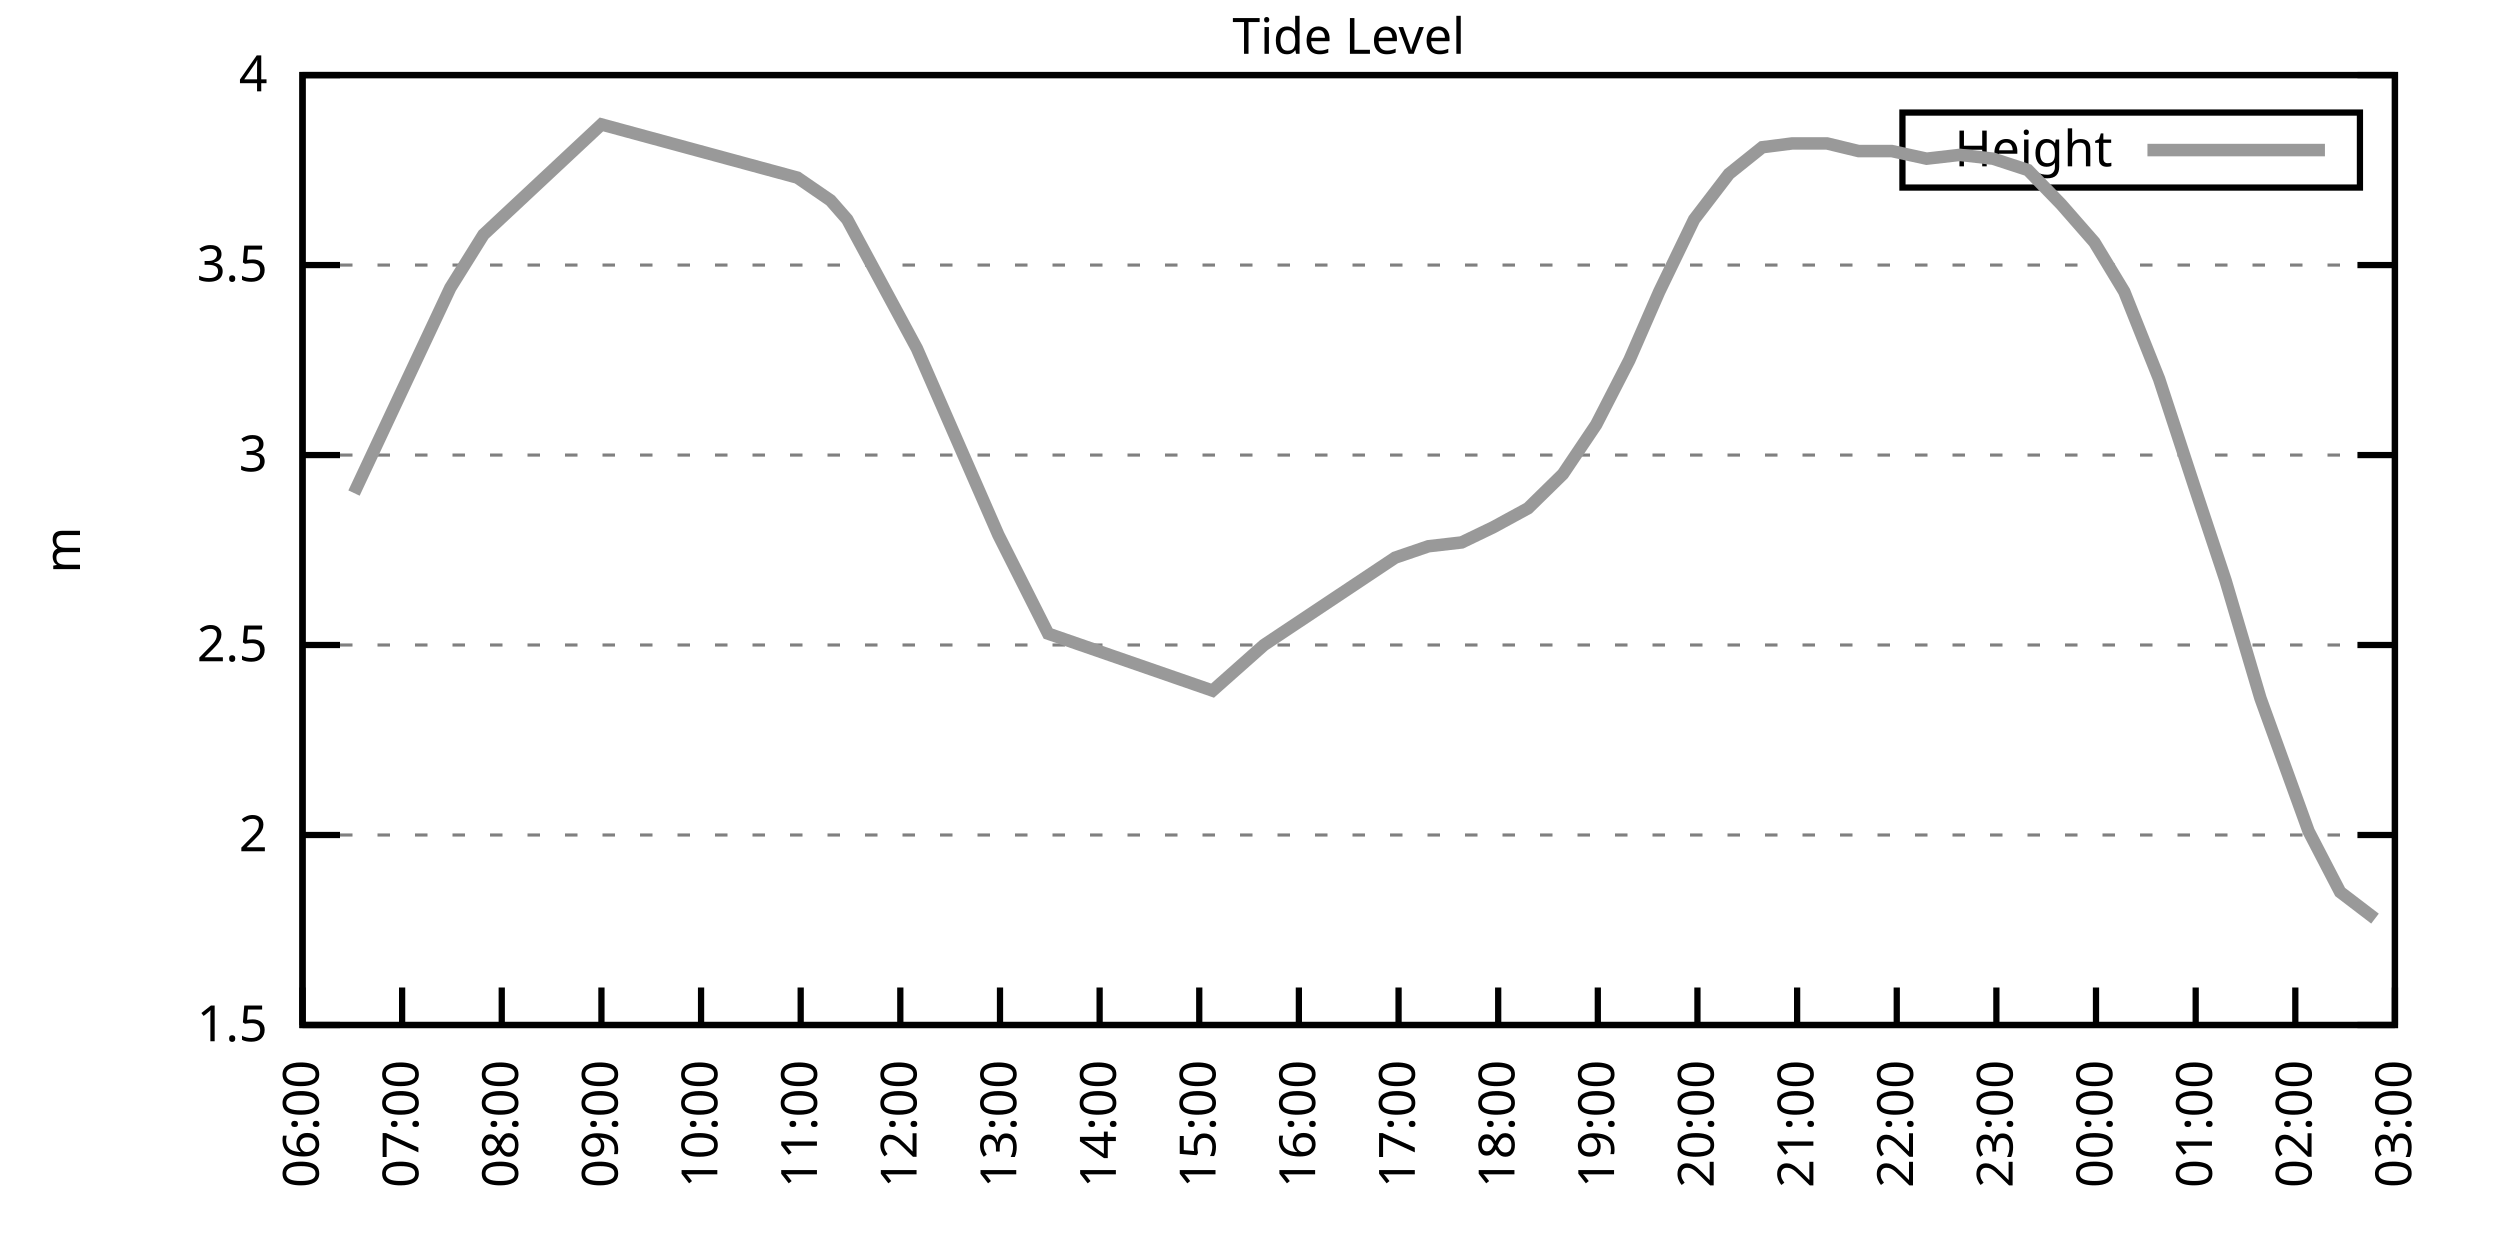
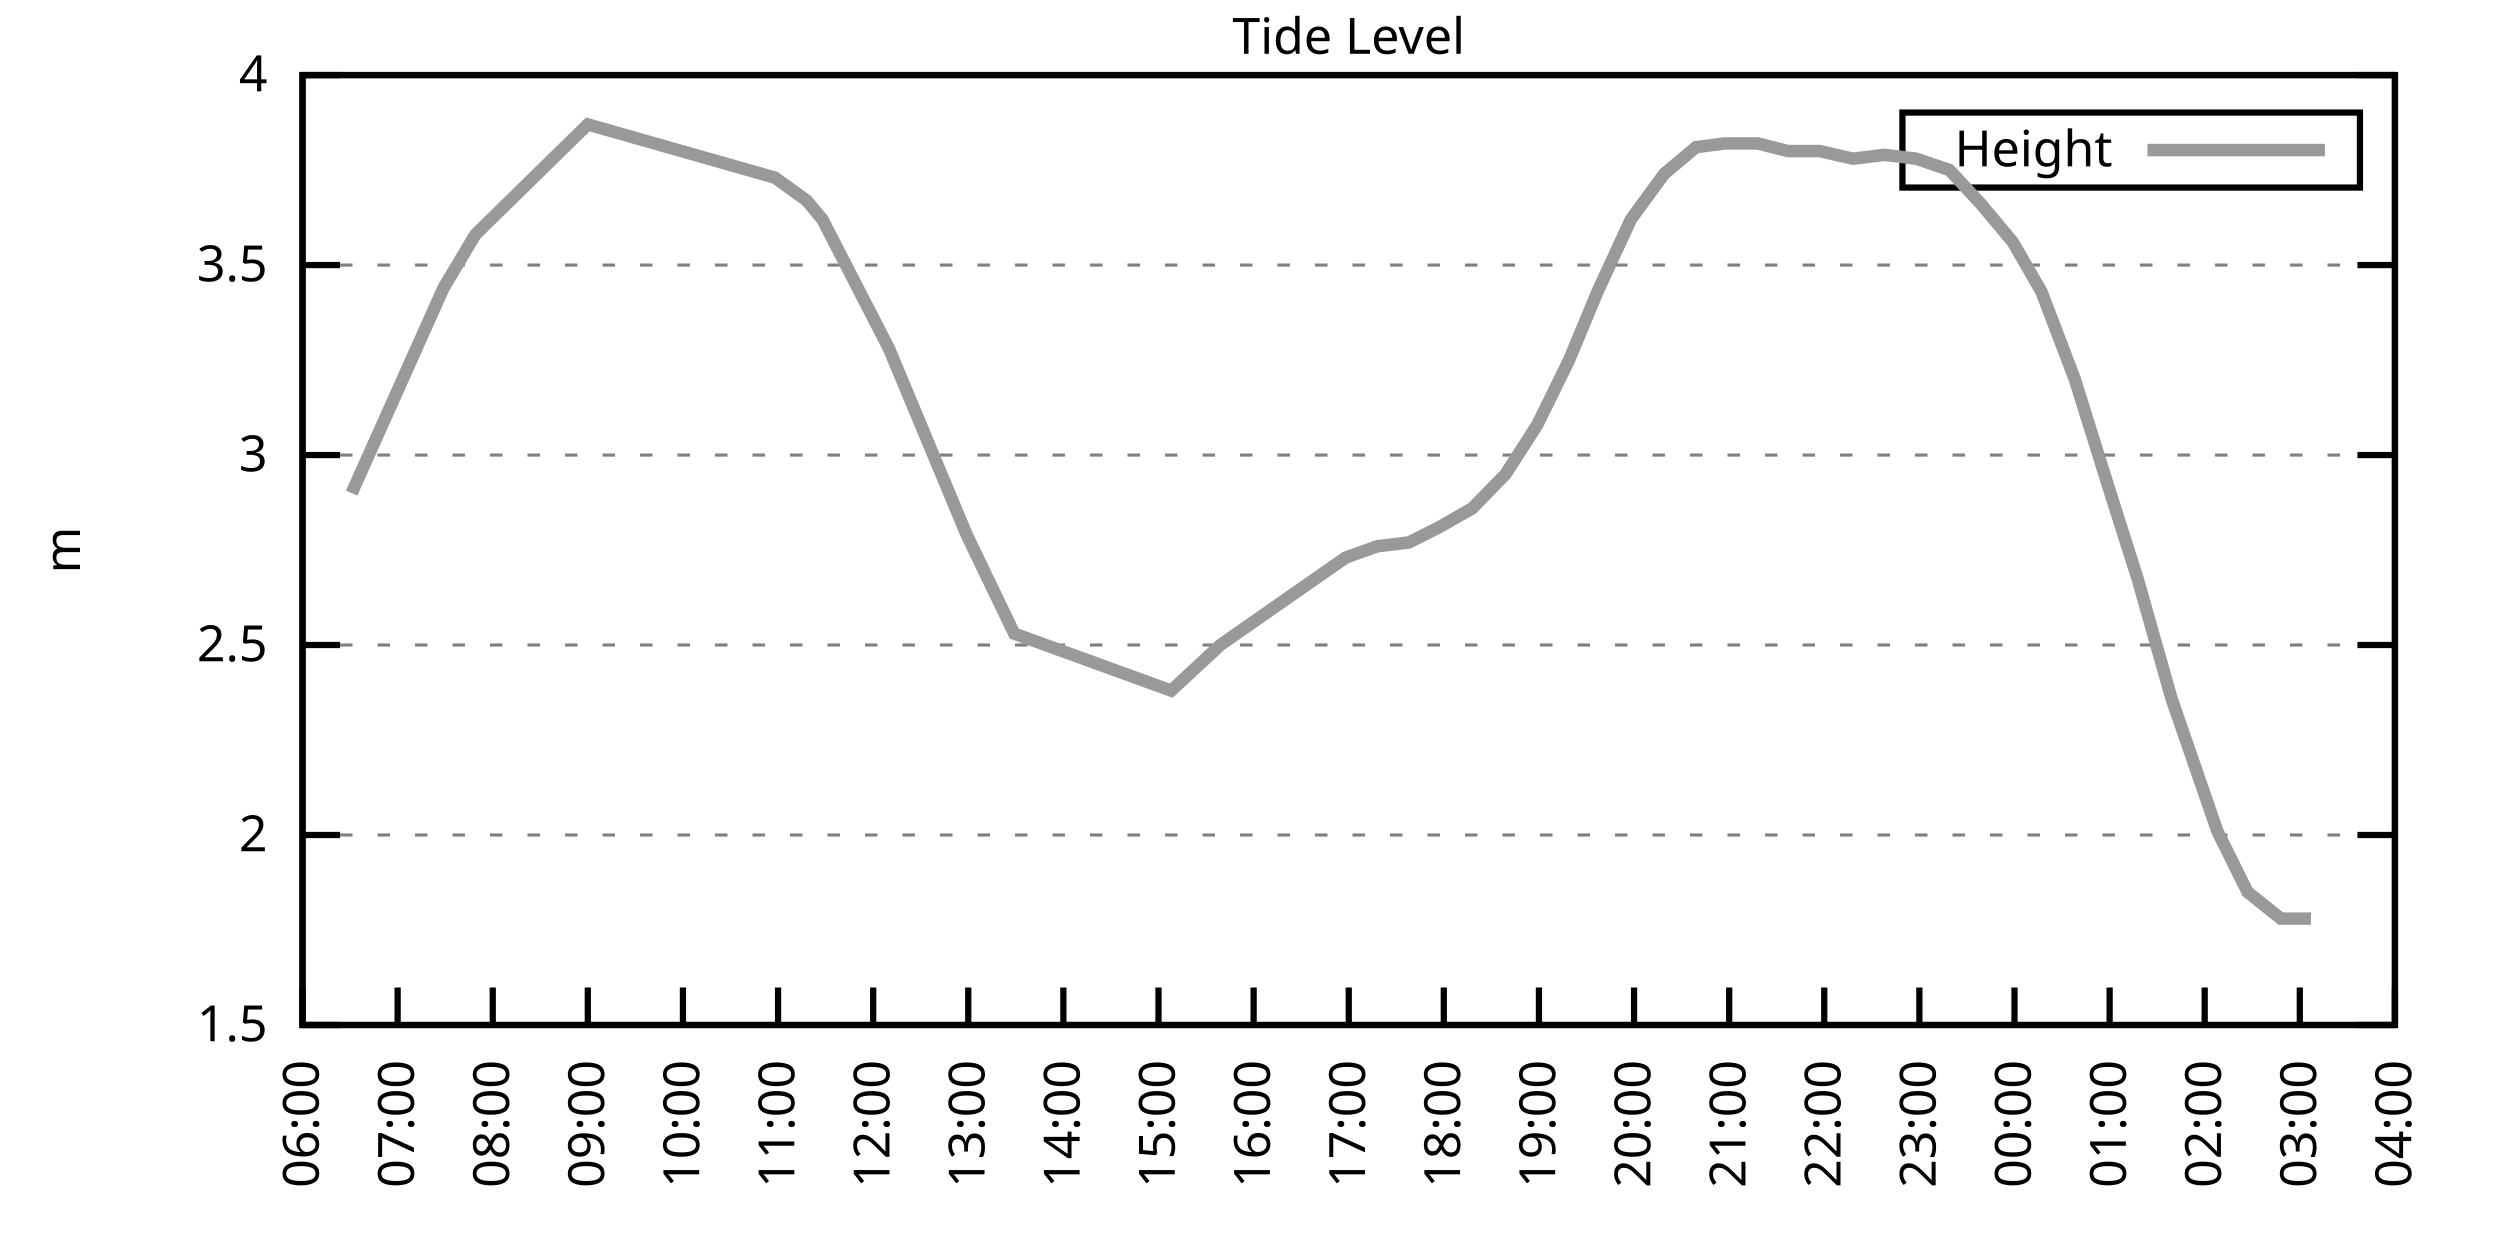
<svg xmlns="http://www.w3.org/2000/svg" xmlns:xlink="http://www.w3.org/1999/xlink" width="400" height="200" viewBox="0 0 400 200">
  <g id="gnuplot_canvas">
    <rect x="0" y="0" width="400" height="200" fill="none" />
    <defs>
      <circle id="gpDot" r="0.5" stroke-width="0.5" stroke="currentColor" />
      <path id="gpPt0" stroke-width="0.333" stroke="currentColor" d="M-1,0 h2 M0,-1 v2" />
      <path id="gpPt1" stroke-width="0.333" stroke="currentColor" d="M-1,-1 L1,1 M1,-1 L-1,1" />
      <path id="gpPt2" stroke-width="0.333" stroke="currentColor" d="M-1,0 L1,0 M0,-1 L0,1 M-1,-1 L1,1 M-1,1 L1,-1" />
      <rect id="gpPt3" stroke-width="0.333" stroke="currentColor" x="-1" y="-1" width="2" height="2" />
      <rect id="gpPt4" stroke-width="0.333" stroke="currentColor" fill="currentColor" x="-1" y="-1" width="2" height="2" />
      <circle id="gpPt5" stroke-width="0.333" stroke="currentColor" cx="0" cy="0" r="1" />
      <use xlink:href="#gpPt5" id="gpPt6" fill="currentColor" stroke="none" />
      <path id="gpPt7" stroke-width="0.333" stroke="currentColor" d="M0,-1.33 L-1.33,0.67 L1.33,0.67 z" />
      <use xlink:href="#gpPt7" id="gpPt8" fill="currentColor" stroke="none" />
      <use xlink:href="#gpPt7" id="gpPt9" stroke="currentColor" transform="rotate(180)" />
      <use xlink:href="#gpPt9" id="gpPt10" fill="currentColor" stroke="none" />
      <use xlink:href="#gpPt3" id="gpPt11" stroke="currentColor" transform="rotate(45)" />
      <use xlink:href="#gpPt11" id="gpPt12" fill="currentColor" stroke="none" />
      <path id="gpPt13" stroke-width="0.333" stroke="currentColor" d="M0,1.330 L1.265,0.411 L0.782,-1.067 L-0.782,-1.076 L-1.265,0.411 z" />
      <use xlink:href="#gpPt13" id="gpPt14" fill="currentColor" stroke="none" />
      <filter id="textbox" filterUnits="objectBoundingBox" x="0" y="0" height="1" width="1">
        <feFlood flood-color="white" flood-opacity="1" result="bgnd" />
        <feComposite in="SourceGraphic" in2="bgnd" operator="atop" />
      </filter>
      <filter id="greybox" filterUnits="objectBoundingBox" x="0" y="0" height="1" width="1">
        <feFlood flood-color="lightgrey" flood-opacity="1" result="grey" />
        <feComposite in="SourceGraphic" in2="grey" operator="atop" />
      </filter>
    </defs>
    <g fill="none" color="white" stroke="currentColor" stroke-width="1.00" stroke-linecap="butt" stroke-linejoin="miter">
</g>
    <g fill="none" color="black" stroke="currentColor" stroke-width="1.00" stroke-linecap="butt" stroke-linejoin="miter">
      <g stroke="none" shape-rendering="crispEdges">
        <polygon fill="rgb(255, 255, 255)" points="48.40,164.00 383.18,164.00 383.18,12.02 48.40,12.02 " />
      </g>
    </g>
    <g fill="none" color="black" stroke="currentColor" stroke-width="1.00" stroke-linecap="butt" stroke-linejoin="miter">
</g>
    <g fill="none" color="black" stroke="black" stroke-width="0.50" stroke-linecap="butt" stroke-linejoin="miter">
</g>
    <g fill="none" color="gray" stroke="currentColor" stroke-width="0.50" stroke-linecap="butt" stroke-linejoin="miter">
      <path stroke="gray" stroke-dasharray="2,4" class="gridline" d="M48.40,164.00 L383.19,164.00  " />
    </g>
    <g fill="none" color="gray" stroke="gray" stroke-width="1.00" stroke-linecap="butt" stroke-linejoin="miter">
</g>
    <g fill="none" color="black" stroke="currentColor" stroke-width="1.00" stroke-linecap="butt" stroke-linejoin="miter">
      <path stroke="black" d="M48.40,164.00 L54.40,164.00 M383.19,164.00 L377.19,164.00  " />
      <g transform="translate(42.80,166.60)" stroke="none" fill="black" font-family="Sans" font-size="8.00" text-anchor="end">
        <text>
          <tspan font-family="Sans"> 1.5</tspan>
        </text>
      </g>
    </g>
    <g fill="none" color="black" stroke="currentColor" stroke-width="1.00" stroke-linecap="butt" stroke-linejoin="miter">
</g>
    <g fill="none" color="black" stroke="black" stroke-width="0.50" stroke-linecap="butt" stroke-linejoin="miter">
</g>
    <g fill="none" color="gray" stroke="currentColor" stroke-width="0.50" stroke-linecap="butt" stroke-linejoin="miter">
      <path stroke="gray" stroke-dasharray="2,4" class="gridline" d="M48.40,133.60 L383.19,133.60  " />
    </g>
    <g fill="none" color="gray" stroke="gray" stroke-width="1.00" stroke-linecap="butt" stroke-linejoin="miter">
</g>
    <g fill="none" color="black" stroke="currentColor" stroke-width="1.00" stroke-linecap="butt" stroke-linejoin="miter">
      <path stroke="black" d="M48.40,133.60 L54.40,133.60 M383.19,133.60 L377.19,133.60  " />
      <g transform="translate(42.80,136.20)" stroke="none" fill="black" font-family="Sans" font-size="8.00" text-anchor="end">
        <text>
          <tspan font-family="Sans"> 2</tspan>
        </text>
      </g>
    </g>
    <g fill="none" color="black" stroke="currentColor" stroke-width="1.00" stroke-linecap="butt" stroke-linejoin="miter">
</g>
    <g fill="none" color="black" stroke="black" stroke-width="0.50" stroke-linecap="butt" stroke-linejoin="miter">
</g>
    <g fill="none" color="gray" stroke="currentColor" stroke-width="0.50" stroke-linecap="butt" stroke-linejoin="miter">
      <path stroke="gray" stroke-dasharray="2,4" class="gridline" d="M48.40,103.20 L383.19,103.20  " />
    </g>
    <g fill="none" color="gray" stroke="gray" stroke-width="1.00" stroke-linecap="butt" stroke-linejoin="miter">
</g>
    <g fill="none" color="black" stroke="currentColor" stroke-width="1.00" stroke-linecap="butt" stroke-linejoin="miter">
      <path stroke="black" d="M48.40,103.20 L54.40,103.20 M383.19,103.20 L377.19,103.20  " />
      <g transform="translate(42.80,105.80)" stroke="none" fill="black" font-family="Sans" font-size="8.00" text-anchor="end">
        <text>
          <tspan font-family="Sans"> 2.5</tspan>
        </text>
      </g>
    </g>
    <g fill="none" color="black" stroke="currentColor" stroke-width="1.00" stroke-linecap="butt" stroke-linejoin="miter">
</g>
    <g fill="none" color="black" stroke="black" stroke-width="0.50" stroke-linecap="butt" stroke-linejoin="miter">
</g>
    <g fill="none" color="gray" stroke="currentColor" stroke-width="0.50" stroke-linecap="butt" stroke-linejoin="miter">
      <path stroke="gray" stroke-dasharray="2,4" class="gridline" d="M48.40,72.81 L383.19,72.81  " />
    </g>
    <g fill="none" color="gray" stroke="gray" stroke-width="1.00" stroke-linecap="butt" stroke-linejoin="miter">
</g>
    <g fill="none" color="black" stroke="currentColor" stroke-width="1.00" stroke-linecap="butt" stroke-linejoin="miter">
      <path stroke="black" d="M48.40,72.81 L54.40,72.81 M383.19,72.81 L377.19,72.81  " />
      <g transform="translate(42.80,75.41)" stroke="none" fill="black" font-family="Sans" font-size="8.00" text-anchor="end">
        <text>
          <tspan font-family="Sans"> 3</tspan>
        </text>
      </g>
    </g>
    <g fill="none" color="black" stroke="currentColor" stroke-width="1.00" stroke-linecap="butt" stroke-linejoin="miter">
</g>
    <g fill="none" color="black" stroke="black" stroke-width="0.50" stroke-linecap="butt" stroke-linejoin="miter">
</g>
    <g fill="none" color="gray" stroke="currentColor" stroke-width="0.50" stroke-linecap="butt" stroke-linejoin="miter">
      <path stroke="gray" stroke-dasharray="2,4" class="gridline" d="M48.40,42.41 L383.19,42.41  " />
    </g>
    <g fill="none" color="gray" stroke="gray" stroke-width="1.00" stroke-linecap="butt" stroke-linejoin="miter">
</g>
    <g fill="none" color="black" stroke="currentColor" stroke-width="1.00" stroke-linecap="butt" stroke-linejoin="miter">
      <path stroke="black" d="M48.40,42.41 L54.40,42.41 M383.19,42.41 L377.19,42.41  " />
      <g transform="translate(42.80,45.01)" stroke="none" fill="black" font-family="Sans" font-size="8.00" text-anchor="end">
        <text>
          <tspan font-family="Sans"> 3.5</tspan>
        </text>
      </g>
    </g>
    <g fill="none" color="black" stroke="currentColor" stroke-width="1.00" stroke-linecap="butt" stroke-linejoin="miter">
</g>
    <g fill="none" color="black" stroke="black" stroke-width="0.50" stroke-linecap="butt" stroke-linejoin="miter">
</g>
    <g fill="none" color="gray" stroke="currentColor" stroke-width="0.50" stroke-linecap="butt" stroke-linejoin="miter">
      <path stroke="gray" stroke-dasharray="2,4" class="gridline" d="M48.40,12.01 L383.19,12.01  " />
    </g>
    <g fill="none" color="gray" stroke="gray" stroke-width="1.00" stroke-linecap="butt" stroke-linejoin="miter">
</g>
    <g fill="none" color="black" stroke="currentColor" stroke-width="1.00" stroke-linecap="butt" stroke-linejoin="miter">
      <path stroke="black" d="M48.40,12.01 L54.40,12.01 M383.19,12.01 L377.19,12.01  " />
      <g transform="translate(42.80,14.61)" stroke="none" fill="black" font-family="Sans" font-size="8.00" text-anchor="end">
        <text>
          <tspan font-family="Sans"> 4</tspan>
        </text>
      </g>
    </g>
    <g fill="none" color="black" stroke="currentColor" stroke-width="1.00" stroke-linecap="butt" stroke-linejoin="miter">
      <path stroke="black" d="M48.40,164.00 L48.40,158.00  " />
      <g transform="translate(51.00,169.60) rotate(270.00)" stroke="none" fill="black" font-family="Sans" font-size="8.00" text-anchor="end">
        <text>
          <tspan font-family="Sans">06:00</tspan>
        </text>
      </g>
    </g>
    <g fill="none" color="black" stroke="currentColor" stroke-width="1.00" stroke-linecap="butt" stroke-linejoin="miter">
-       <path stroke="black" d="M64.34,164.00 L64.34,158.00  " />
-       <g transform="translate(66.94,169.60) rotate(270.00)" stroke="none" fill="black" font-family="Sans" font-size="8.00" text-anchor="end">
+       <path stroke="black" d="M63.62,164.00 L63.62,158.00  " />
+       <g transform="translate(66.22,169.60) rotate(270.00)" stroke="none" fill="black" font-family="Sans" font-size="8.00" text-anchor="end">
        <text>
          <tspan font-family="Sans">07:00</tspan>
        </text>
      </g>
    </g>
    <g fill="none" color="black" stroke="currentColor" stroke-width="1.00" stroke-linecap="butt" stroke-linejoin="miter">
-       <path stroke="black" d="M80.28,164.00 L80.28,158.00  " />
-       <g transform="translate(82.88,169.60) rotate(270.00)" stroke="none" fill="black" font-family="Sans" font-size="8.00" text-anchor="end">
+       <path stroke="black" d="M78.84,164.00 L78.84,158.00  " />
+       <g transform="translate(81.44,169.60) rotate(270.00)" stroke="none" fill="black" font-family="Sans" font-size="8.00" text-anchor="end">
        <text>
          <tspan font-family="Sans">08:00</tspan>
        </text>
      </g>
    </g>
    <g fill="none" color="black" stroke="currentColor" stroke-width="1.00" stroke-linecap="butt" stroke-linejoin="miter">
-       <path stroke="black" d="M96.23,164.00 L96.23,158.00  " />
-       <g transform="translate(98.83,169.60) rotate(270.00)" stroke="none" fill="black" font-family="Sans" font-size="8.00" text-anchor="end">
+       <path stroke="black" d="M94.05,164.00 L94.05,158.00  " />
+       <g transform="translate(96.65,169.60) rotate(270.00)" stroke="none" fill="black" font-family="Sans" font-size="8.00" text-anchor="end">
        <text>
          <tspan font-family="Sans">09:00</tspan>
        </text>
      </g>
    </g>
    <g fill="none" color="black" stroke="currentColor" stroke-width="1.00" stroke-linecap="butt" stroke-linejoin="miter">
-       <path stroke="black" d="M112.17,164.00 L112.17,158.00  " />
-       <g transform="translate(114.77,169.60) rotate(270.00)" stroke="none" fill="black" font-family="Sans" font-size="8.00" text-anchor="end">
+       <path stroke="black" d="M109.27,164.00 L109.27,158.00  " />
+       <g transform="translate(111.87,169.60) rotate(270.00)" stroke="none" fill="black" font-family="Sans" font-size="8.00" text-anchor="end">
        <text>
          <tspan font-family="Sans">10:00</tspan>
        </text>
      </g>
    </g>
    <g fill="none" color="black" stroke="currentColor" stroke-width="1.00" stroke-linecap="butt" stroke-linejoin="miter">
-       <path stroke="black" d="M128.11,164.00 L128.11,158.00  " />
-       <g transform="translate(130.71,169.60) rotate(270.00)" stroke="none" fill="black" font-family="Sans" font-size="8.00" text-anchor="end">
+       <path stroke="black" d="M124.49,164.00 L124.49,158.00  " />
+       <g transform="translate(127.09,169.60) rotate(270.00)" stroke="none" fill="black" font-family="Sans" font-size="8.00" text-anchor="end">
        <text>
          <tspan font-family="Sans">11:00</tspan>
        </text>
      </g>
    </g>
    <g fill="none" color="black" stroke="currentColor" stroke-width="1.00" stroke-linecap="butt" stroke-linejoin="miter">
-       <path stroke="black" d="M144.05,164.00 L144.05,158.00  " />
-       <g transform="translate(146.65,169.60) rotate(270.00)" stroke="none" fill="black" font-family="Sans" font-size="8.00" text-anchor="end">
+       <path stroke="black" d="M139.71,164.00 L139.71,158.00  " />
+       <g transform="translate(142.31,169.60) rotate(270.00)" stroke="none" fill="black" font-family="Sans" font-size="8.00" text-anchor="end">
        <text>
          <tspan font-family="Sans">12:00</tspan>
        </text>
      </g>
    </g>
    <g fill="none" color="black" stroke="currentColor" stroke-width="1.00" stroke-linecap="butt" stroke-linejoin="miter">
-       <path stroke="black" d="M160.00,164.00 L160.00,158.00  " />
-       <g transform="translate(162.60,169.60) rotate(270.00)" stroke="none" fill="black" font-family="Sans" font-size="8.00" text-anchor="end">
+       <path stroke="black" d="M154.92,164.00 L154.92,158.00  " />
+       <g transform="translate(157.52,169.60) rotate(270.00)" stroke="none" fill="black" font-family="Sans" font-size="8.00" text-anchor="end">
        <text>
          <tspan font-family="Sans">13:00</tspan>
        </text>
      </g>
    </g>
    <g fill="none" color="black" stroke="currentColor" stroke-width="1.00" stroke-linecap="butt" stroke-linejoin="miter">
-       <path stroke="black" d="M175.94,164.00 L175.94,158.00  " />
-       <g transform="translate(178.54,169.60) rotate(270.00)" stroke="none" fill="black" font-family="Sans" font-size="8.00" text-anchor="end">
+       <path stroke="black" d="M170.14,164.00 L170.14,158.00  " />
+       <g transform="translate(172.74,169.60) rotate(270.00)" stroke="none" fill="black" font-family="Sans" font-size="8.00" text-anchor="end">
        <text>
          <tspan font-family="Sans">14:00</tspan>
        </text>
      </g>
    </g>
    <g fill="none" color="black" stroke="currentColor" stroke-width="1.00" stroke-linecap="butt" stroke-linejoin="miter">
-       <path stroke="black" d="M191.88,164.00 L191.88,158.00  " />
-       <g transform="translate(194.48,169.60) rotate(270.00)" stroke="none" fill="black" font-family="Sans" font-size="8.00" text-anchor="end">
+       <path stroke="black" d="M185.36,164.00 L185.36,158.00  " />
+       <g transform="translate(187.96,169.60) rotate(270.00)" stroke="none" fill="black" font-family="Sans" font-size="8.00" text-anchor="end">
        <text>
          <tspan font-family="Sans">15:00</tspan>
        </text>
      </g>
    </g>
    <g fill="none" color="black" stroke="currentColor" stroke-width="1.00" stroke-linecap="butt" stroke-linejoin="miter">
-       <path stroke="black" d="M207.82,164.00 L207.82,158.00  " />
-       <g transform="translate(210.42,169.60) rotate(270.00)" stroke="none" fill="black" font-family="Sans" font-size="8.00" text-anchor="end">
+       <path stroke="black" d="M200.58,164.00 L200.58,158.00  " />
+       <g transform="translate(203.18,169.60) rotate(270.00)" stroke="none" fill="black" font-family="Sans" font-size="8.00" text-anchor="end">
        <text>
          <tspan font-family="Sans">16:00</tspan>
        </text>
      </g>
    </g>
    <g fill="none" color="black" stroke="currentColor" stroke-width="1.00" stroke-linecap="butt" stroke-linejoin="miter">
-       <path stroke="black" d="M223.77,164.00 L223.77,158.00  " />
-       <g transform="translate(226.37,169.60) rotate(270.00)" stroke="none" fill="black" font-family="Sans" font-size="8.00" text-anchor="end">
+       <path stroke="black" d="M215.80,164.00 L215.80,158.00  " />
+       <g transform="translate(218.40,169.60) rotate(270.00)" stroke="none" fill="black" font-family="Sans" font-size="8.00" text-anchor="end">
        <text>
          <tspan font-family="Sans">17:00</tspan>
        </text>
      </g>
    </g>
    <g fill="none" color="black" stroke="currentColor" stroke-width="1.00" stroke-linecap="butt" stroke-linejoin="miter">
-       <path stroke="black" d="M239.71,164.00 L239.71,158.00  " />
-       <g transform="translate(242.31,169.60) rotate(270.00)" stroke="none" fill="black" font-family="Sans" font-size="8.00" text-anchor="end">
+       <path stroke="black" d="M231.01,164.00 L231.01,158.00  " />
+       <g transform="translate(233.61,169.60) rotate(270.00)" stroke="none" fill="black" font-family="Sans" font-size="8.00" text-anchor="end">
        <text>
          <tspan font-family="Sans">18:00</tspan>
        </text>
      </g>
    </g>
    <g fill="none" color="black" stroke="currentColor" stroke-width="1.00" stroke-linecap="butt" stroke-linejoin="miter">
-       <path stroke="black" d="M255.65,164.00 L255.65,158.00  " />
-       <g transform="translate(258.25,169.60) rotate(270.00)" stroke="none" fill="black" font-family="Sans" font-size="8.00" text-anchor="end">
+       <path stroke="black" d="M246.23,164.00 L246.23,158.00  " />
+       <g transform="translate(248.83,169.60) rotate(270.00)" stroke="none" fill="black" font-family="Sans" font-size="8.00" text-anchor="end">
        <text>
          <tspan font-family="Sans">19:00</tspan>
        </text>
      </g>
    </g>
    <g fill="none" color="black" stroke="currentColor" stroke-width="1.00" stroke-linecap="butt" stroke-linejoin="miter">
-       <path stroke="black" d="M271.59,164.00 L271.59,158.00  " />
-       <g transform="translate(274.19,169.60) rotate(270.00)" stroke="none" fill="black" font-family="Sans" font-size="8.00" text-anchor="end">
+       <path stroke="black" d="M261.45,164.00 L261.45,158.00  " />
+       <g transform="translate(264.05,169.60) rotate(270.00)" stroke="none" fill="black" font-family="Sans" font-size="8.00" text-anchor="end">
        <text>
          <tspan font-family="Sans">20:00</tspan>
        </text>
      </g>
    </g>
    <g fill="none" color="black" stroke="currentColor" stroke-width="1.00" stroke-linecap="butt" stroke-linejoin="miter">
-       <path stroke="black" d="M287.54,164.00 L287.54,158.00  " />
-       <g transform="translate(290.14,169.60) rotate(270.00)" stroke="none" fill="black" font-family="Sans" font-size="8.00" text-anchor="end">
+       <path stroke="black" d="M276.67,164.00 L276.67,158.00  " />
+       <g transform="translate(279.27,169.60) rotate(270.00)" stroke="none" fill="black" font-family="Sans" font-size="8.00" text-anchor="end">
        <text>
          <tspan font-family="Sans">21:00</tspan>
        </text>
      </g>
    </g>
    <g fill="none" color="black" stroke="currentColor" stroke-width="1.00" stroke-linecap="butt" stroke-linejoin="miter">
-       <path stroke="black" d="M303.48,164.00 L303.48,158.00  " />
-       <g transform="translate(306.08,169.60) rotate(270.00)" stroke="none" fill="black" font-family="Sans" font-size="8.00" text-anchor="end">
+       <path stroke="black" d="M291.88,164.00 L291.88,158.00  " />
+       <g transform="translate(294.48,169.60) rotate(270.00)" stroke="none" fill="black" font-family="Sans" font-size="8.00" text-anchor="end">
        <text>
          <tspan font-family="Sans">22:00</tspan>
        </text>
      </g>
    </g>
    <g fill="none" color="black" stroke="currentColor" stroke-width="1.00" stroke-linecap="butt" stroke-linejoin="miter">
-       <path stroke="black" d="M319.42,164.00 L319.42,158.00  " />
-       <g transform="translate(322.02,169.60) rotate(270.00)" stroke="none" fill="black" font-family="Sans" font-size="8.00" text-anchor="end">
+       <path stroke="black" d="M307.10,164.00 L307.10,158.00  " />
+       <g transform="translate(309.70,169.60) rotate(270.00)" stroke="none" fill="black" font-family="Sans" font-size="8.00" text-anchor="end">
        <text>
          <tspan font-family="Sans">23:00</tspan>
        </text>
      </g>
    </g>
    <g fill="none" color="black" stroke="currentColor" stroke-width="1.00" stroke-linecap="butt" stroke-linejoin="miter">
-       <path stroke="black" d="M335.36,164.00 L335.36,158.00  " />
-       <g transform="translate(337.96,169.60) rotate(270.00)" stroke="none" fill="black" font-family="Sans" font-size="8.00" text-anchor="end">
+       <path stroke="black" d="M322.32,164.00 L322.32,158.00  " />
+       <g transform="translate(324.92,169.60) rotate(270.00)" stroke="none" fill="black" font-family="Sans" font-size="8.00" text-anchor="end">
        <text>
          <tspan font-family="Sans">00:00</tspan>
        </text>
      </g>
    </g>
    <g fill="none" color="black" stroke="currentColor" stroke-width="1.00" stroke-linecap="butt" stroke-linejoin="miter">
-       <path stroke="black" d="M351.31,164.00 L351.31,158.00  " />
-       <g transform="translate(353.91,169.60) rotate(270.00)" stroke="none" fill="black" font-family="Sans" font-size="8.00" text-anchor="end">
+       <path stroke="black" d="M337.54,164.00 L337.54,158.00  " />
+       <g transform="translate(340.14,169.60) rotate(270.00)" stroke="none" fill="black" font-family="Sans" font-size="8.00" text-anchor="end">
        <text>
          <tspan font-family="Sans">01:00</tspan>
        </text>
      </g>
    </g>
    <g fill="none" color="black" stroke="currentColor" stroke-width="1.00" stroke-linecap="butt" stroke-linejoin="miter">
-       <path stroke="black" d="M367.25,164.00 L367.25,158.00  " />
-       <g transform="translate(369.85,169.60) rotate(270.00)" stroke="none" fill="black" font-family="Sans" font-size="8.00" text-anchor="end">
+       <path stroke="black" d="M352.75,164.00 L352.75,158.00  " />
+       <g transform="translate(355.35,169.60) rotate(270.00)" stroke="none" fill="black" font-family="Sans" font-size="8.00" text-anchor="end">
        <text>
          <tspan font-family="Sans">02:00</tspan>
+         </text>
+       </g>
+     </g>
+     <g fill="none" color="black" stroke="currentColor" stroke-width="1.00" stroke-linecap="butt" stroke-linejoin="miter">
+       <path stroke="black" d="M367.97,164.00 L367.97,158.00  " />
+       <g transform="translate(370.57,169.60) rotate(270.00)" stroke="none" fill="black" font-family="Sans" font-size="8.00" text-anchor="end">
+         <text>
+           <tspan font-family="Sans">03:00</tspan>
        </text>
      </g>
    </g>
    <g fill="none" color="black" stroke="currentColor" stroke-width="1.00" stroke-linecap="butt" stroke-linejoin="miter">
      <path stroke="black" d="M383.19,164.00 L383.19,158.00  " />
      <g transform="translate(385.79,169.60) rotate(270.00)" stroke="none" fill="black" font-family="Sans" font-size="8.00" text-anchor="end">
        <text>
-           <tspan font-family="Sans">03:00</tspan>
+           <tspan font-family="Sans">04:00</tspan>
        </text>
      </g>
    </g>
    <g fill="none" color="black" stroke="currentColor" stroke-width="1.00" stroke-linecap="butt" stroke-linejoin="miter">
</g>
    <g fill="none" color="black" stroke="currentColor" stroke-width="1.00" stroke-linecap="butt" stroke-linejoin="miter">
      <path stroke="black" d="M48.40,12.01 L48.40,164.00 L383.19,164.00 L383.19,12.01 L48.40,12.01 Z  " />
    </g>
    <g fill="none" color="black" stroke="currentColor" stroke-width="1.00" stroke-linecap="butt" stroke-linejoin="miter">
</g>
    <g fill="none" color="black" stroke="currentColor" stroke-width="1.00" stroke-linecap="butt" stroke-linejoin="miter">
      <path stroke="black" d="M304.39,30.01 L304.39,18.01 L377.59,18.01 L377.59,30.01 L304.39,30.01 Z  " />
    </g>
    <g id="Tide_level_plot_1">
      <g fill="none" color="white" stroke="black" stroke-width="2.00" stroke-linecap="butt" stroke-linejoin="miter">
</g>
      <g fill="none" color="black" stroke="currentColor" stroke-width="2.00" stroke-linecap="butt" stroke-linejoin="miter">
        <g transform="translate(337.99,26.61)" stroke="none" fill="black" font-family="Sans" font-size="8.00" text-anchor="end">
          <text>
            <tspan font-family="Sans">Height</tspan>
          </text>
        </g>
      </g>
      <g fill="none" color="black" stroke="currentColor" stroke-width="2.00" stroke-linecap="butt" stroke-linejoin="miter">
-         <path stroke="rgb(153, 153, 153)" d="M343.59,24.01 L371.99,24.01 M56.64,78.89 L64.34,62.47 L72.05,46.06 L77.36,37.54 L96.23,19.91 L127.58,28.42   L132.89,32.07 L135.55,35.11 L146.71,55.78 L159.73,85.57 L167.70,101.38 L194.01,110.50 L202.24,103.20 L223.23,89.22   L228.55,87.40 L233.86,86.79 L238.91,84.36 L244.49,81.32 L250.07,75.85 L255.39,67.94 L260.70,57.61 L265.48,46.66   L271.06,35.11 L276.64,27.82 L281.96,23.56 L286.74,22.95 L292.32,22.95 L297.37,24.17 L302.68,24.17 L308.26,25.39   L313.57,24.78 L318.89,25.39 L324.47,27.21 L329.78,32.68 L335.10,38.76 L339.88,46.66 L345.46,60.65 L351.04,77.67   L356.09,92.87 L361.67,111.72 L369.37,132.99 L374.42,142.72 L380.00,146.98  " />
+         <path stroke="rgb(153, 153, 153)" d="M343.59,24.01 L371.99,24.01 M56.26,78.89 L63.62,62.47 L70.97,46.06 L76.05,37.54 L94.05,19.91 L123.98,28.42   L129.05,32.07 L131.59,35.11 L142.24,55.78 L154.67,85.57 L162.28,101.38 L187.39,110.50 L195.25,103.20 L215.29,89.22   L220.36,87.40 L225.43,86.79 L230.25,84.36 L235.58,81.32 L240.90,75.85 L245.98,67.94 L251.05,57.61 L255.61,46.66   L260.94,35.11 L266.27,27.82 L271.34,23.56 L275.91,22.95 L281.23,22.95 L286.05,24.17 L291.12,24.17 L296.45,25.39   L301.52,24.78 L306.59,25.39 L311.92,27.21 L316.99,32.68 L322.07,38.76 L326.63,46.66 L331.96,60.65 L337.28,77.67   L342.10,92.87 L347.43,111.72 L354.78,132.99 L359.60,142.72 L364.93,146.98 L369.75,146.98  " />
      </g>
    </g>
    <g fill="none" color="black" stroke="currentColor" stroke-width="2.00" stroke-linecap="butt" stroke-linejoin="miter">
</g>
    <g fill="none" color="black" stroke="black" stroke-width="1.00" stroke-linecap="butt" stroke-linejoin="miter">
</g>
    <g fill="none" color="black" stroke="currentColor" stroke-width="1.00" stroke-linecap="butt" stroke-linejoin="miter">
      <path stroke="black" d="M48.40,12.01 L48.40,164.00 L383.19,164.00 L383.19,12.01 L48.40,12.01 Z  " />
      <g transform="translate(12.80,88.01) rotate(270.00)" stroke="none" fill="black" font-family="Sans" font-size="8.00" text-anchor="middle">
        <text>
          <tspan font-family="Sans">m</tspan>
        </text>
      </g>
    </g>
    <g fill="none" color="black" stroke="currentColor" stroke-width="1.00" stroke-linecap="butt" stroke-linejoin="miter">
</g>
    <g fill="none" color="black" stroke="currentColor" stroke-width="1.00" stroke-linecap="butt" stroke-linejoin="miter">
      <g transform="translate(215.79,8.61)" stroke="none" fill="black" font-family="Sans" font-size="8.00" text-anchor="middle">
        <text>
          <tspan font-family="Sans">Tide Level</tspan>
        </text>
      </g>
    </g>
    <g fill="none" color="black" stroke="currentColor" stroke-width="1.00" stroke-linecap="butt" stroke-linejoin="miter">
</g>
  </g>
</svg>
